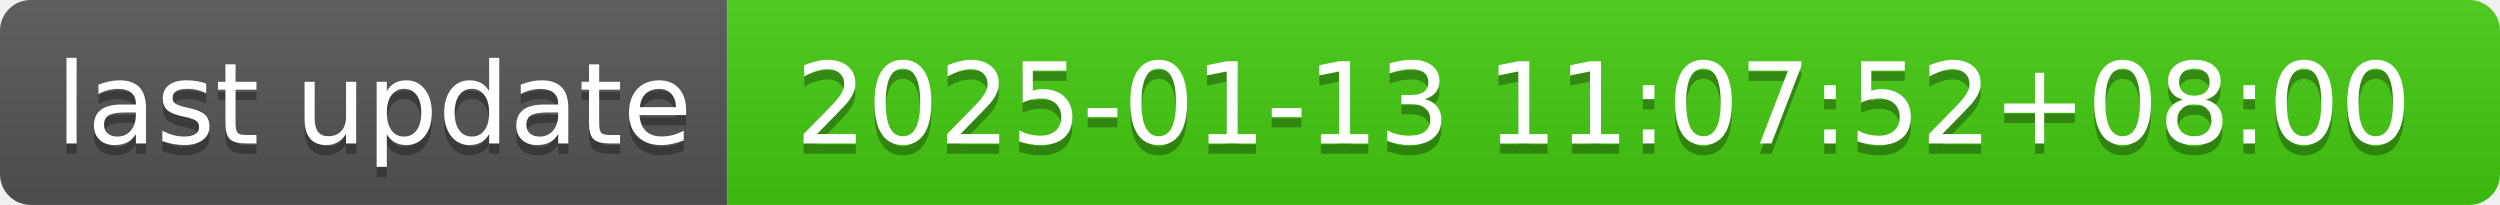
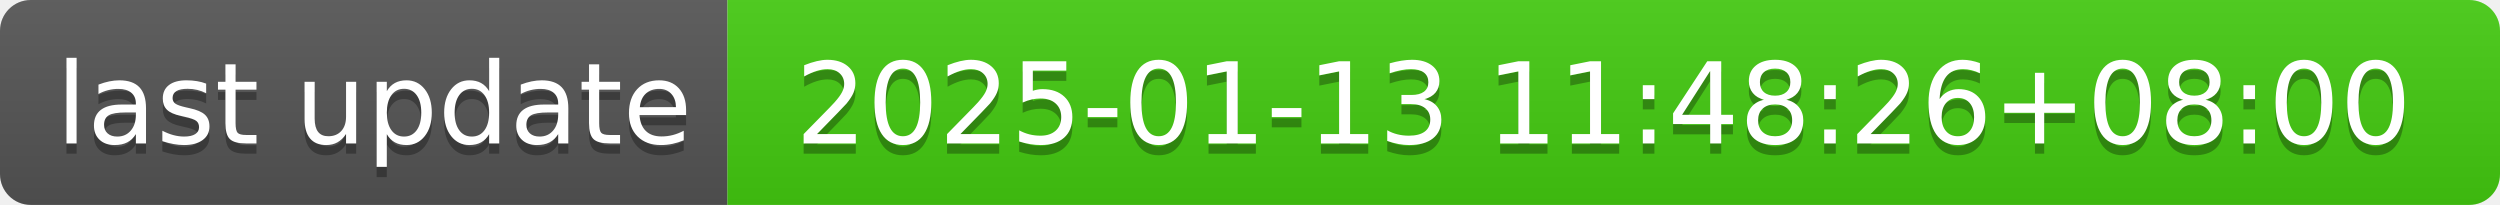
- <svg xmlns="http://www.w3.org/2000/svg" width="244" height="20" role="img" aria-label="last update: 2025-01-13 11:07:52+08:00">
+ <svg xmlns="http://www.w3.org/2000/svg" width="244" height="20" role="img" aria-label="last update: 2025-01-13 11:48:26+08:00">
  <linearGradient id="s" x2="0" y2="100%">
    <stop offset="0" stop-color="#bbb" stop-opacity=".1" />
    <stop offset="1" stop-opacity=".1" />
  </linearGradient>
  <clipPath id="r">
    <rect width="244" height="20" rx="3" fill="#fff" />
  </clipPath>
  <g clip-path="url(#r)">
    <rect width="71" height="20" fill="#555" />
    <rect x="71" width="173" height="20" fill="#4c1" />
    <rect width="244" height="20" fill="url(#s)" />
  </g>
  <g fill="#fff" text-anchor="middle" font-family="Verdana,Geneva,DejaVu Sans,sans-serif" text-rendering="geometricPrecision" font-size="110">
    <text aria-hidden="true" x="365" y="150" fill="#010101" fill-opacity=".3" transform="scale(.1)" textLength="610">last update</text>
    <text x="365" y="140" transform="scale(.1)" fill="#fff" textLength="610">last update</text>
-     <text aria-hidden="true" x="1565" y="150" fill="#010101" fill-opacity=".3" transform="scale(.1)" textLength="1630">2025-01-13 11:07:52+08:00</text>
-     <text x="1565" y="140" transform="scale(.1)" fill="#fff" textLength="1630">2025-01-13 11:07:52+08:00</text>
+     <text aria-hidden="true" x="1565" y="150" fill="#010101" fill-opacity=".3" transform="scale(.1)" textLength="1630">2025-01-13 11:48:26+08:00</text>
+     <text x="1565" y="140" transform="scale(.1)" fill="#fff" textLength="1630">2025-01-13 11:48:26+08:00</text>
  </g>
</svg>
